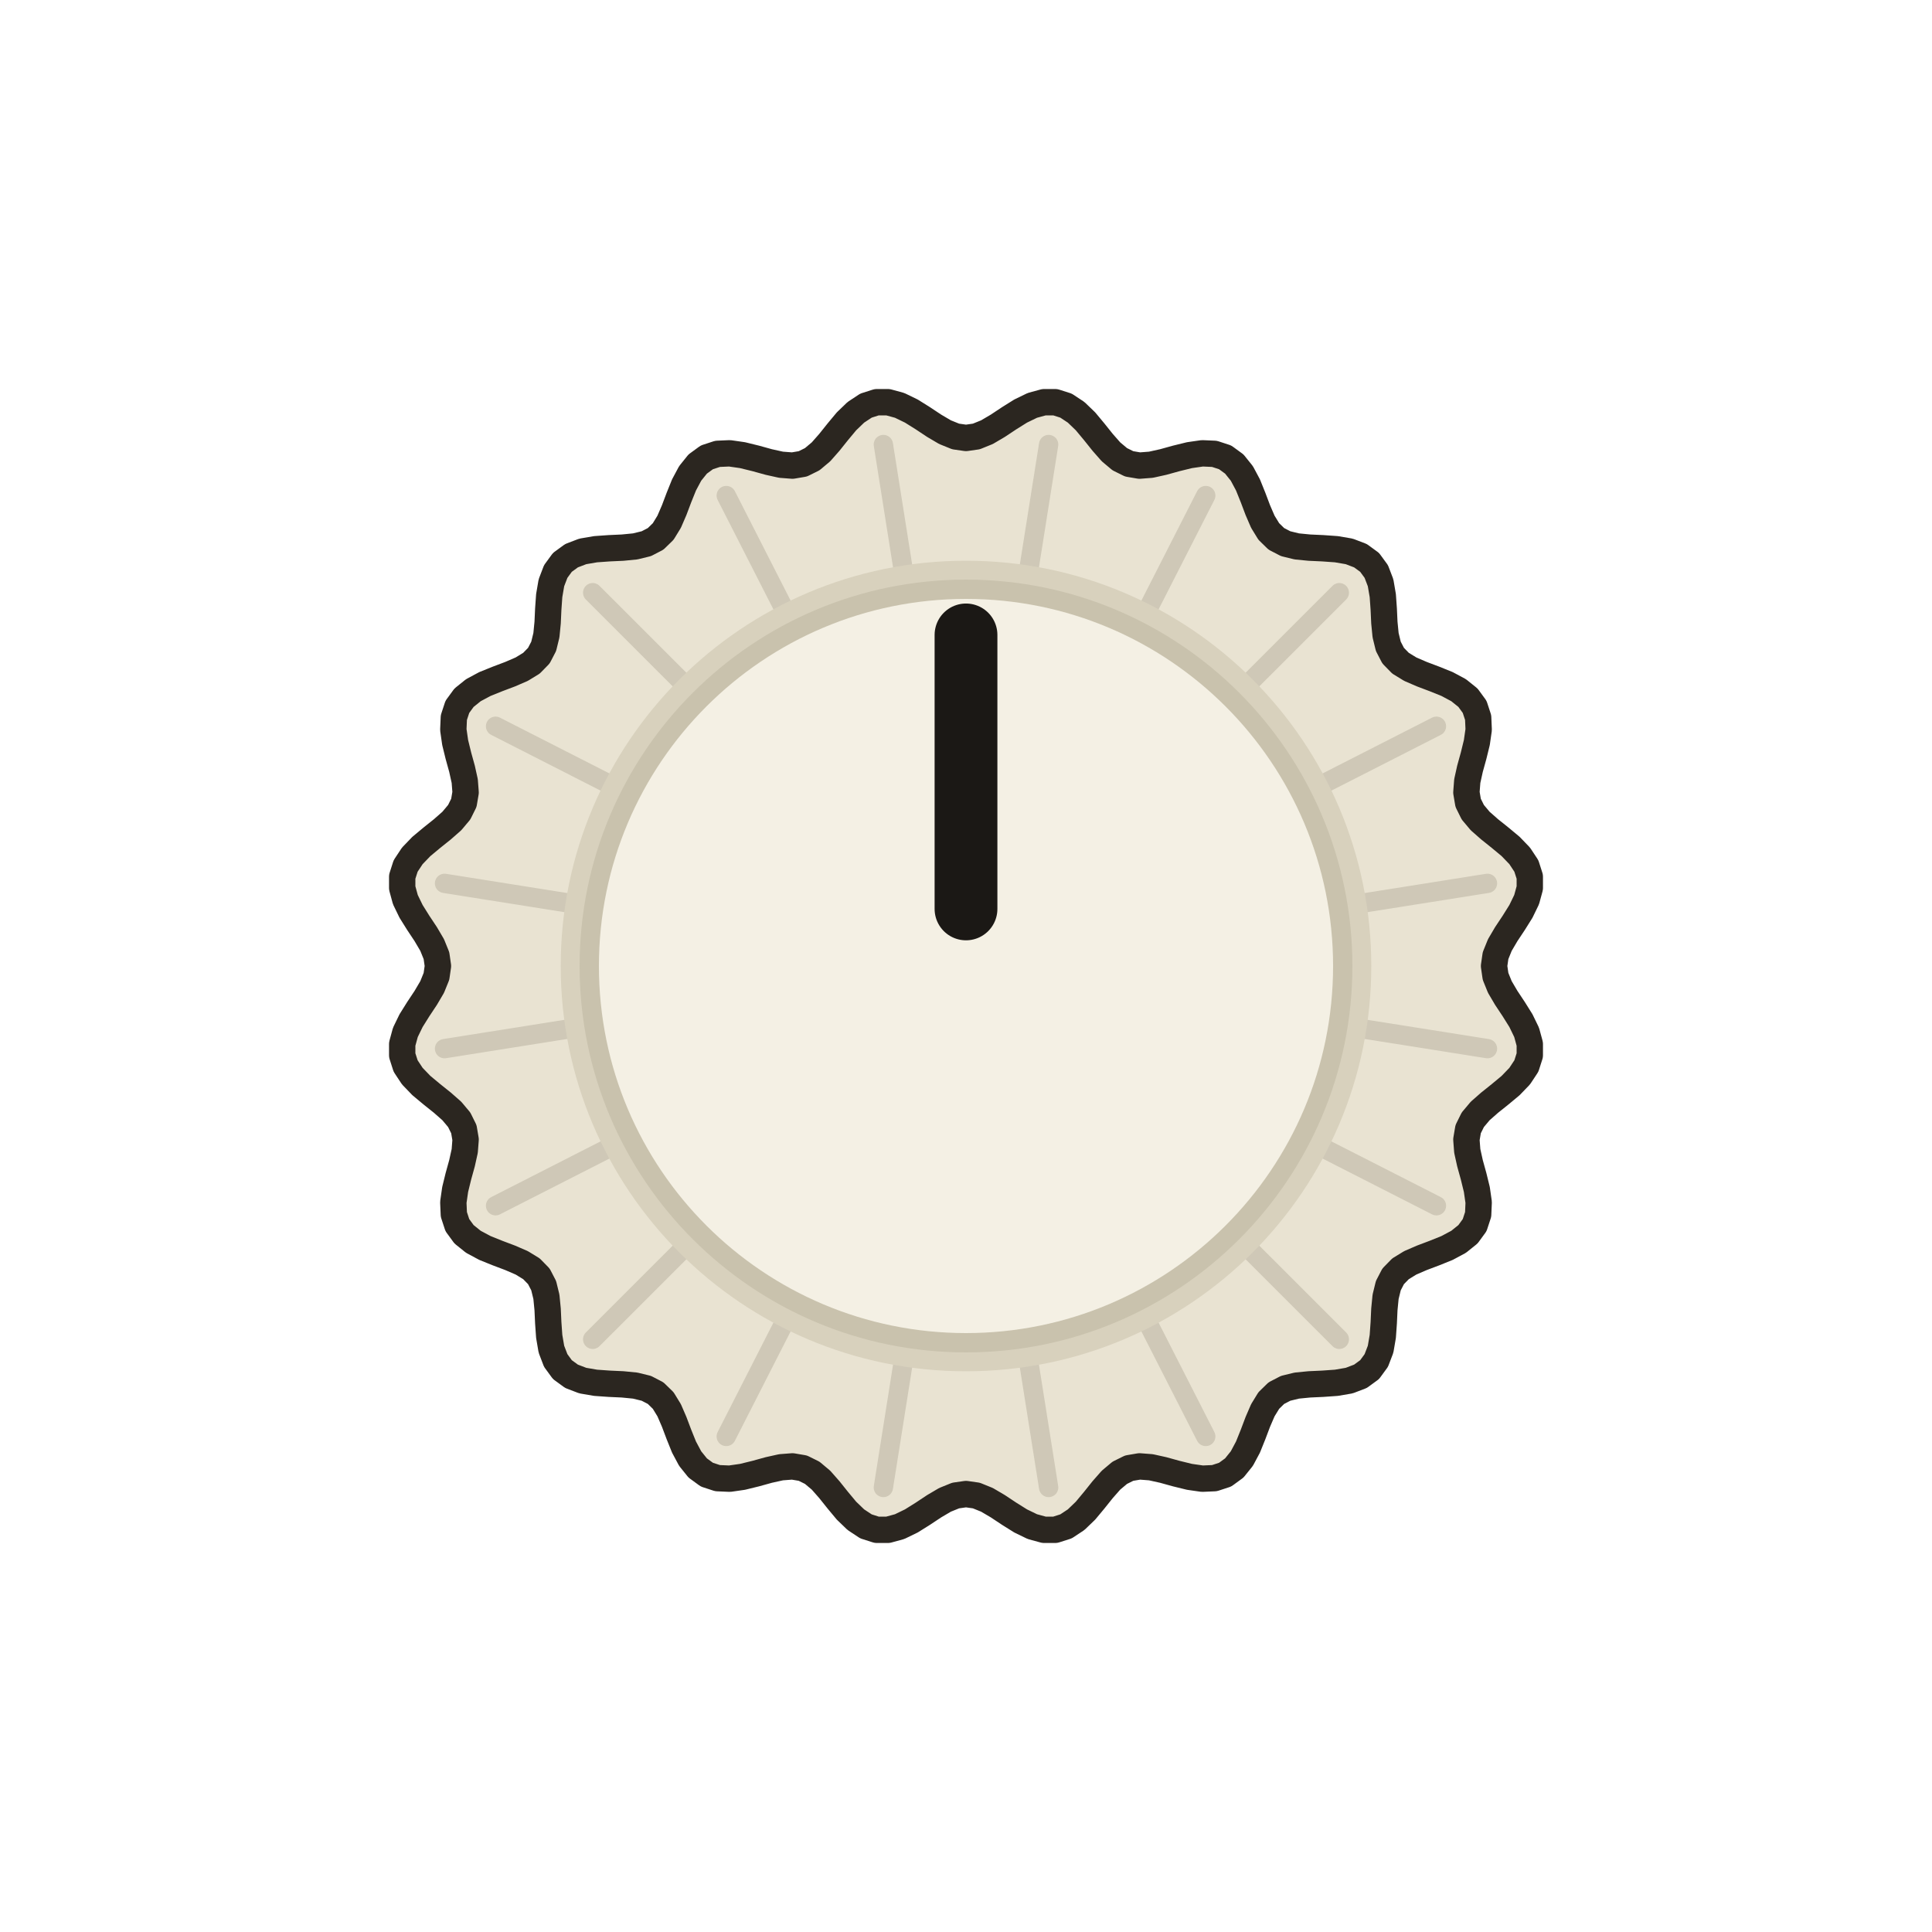
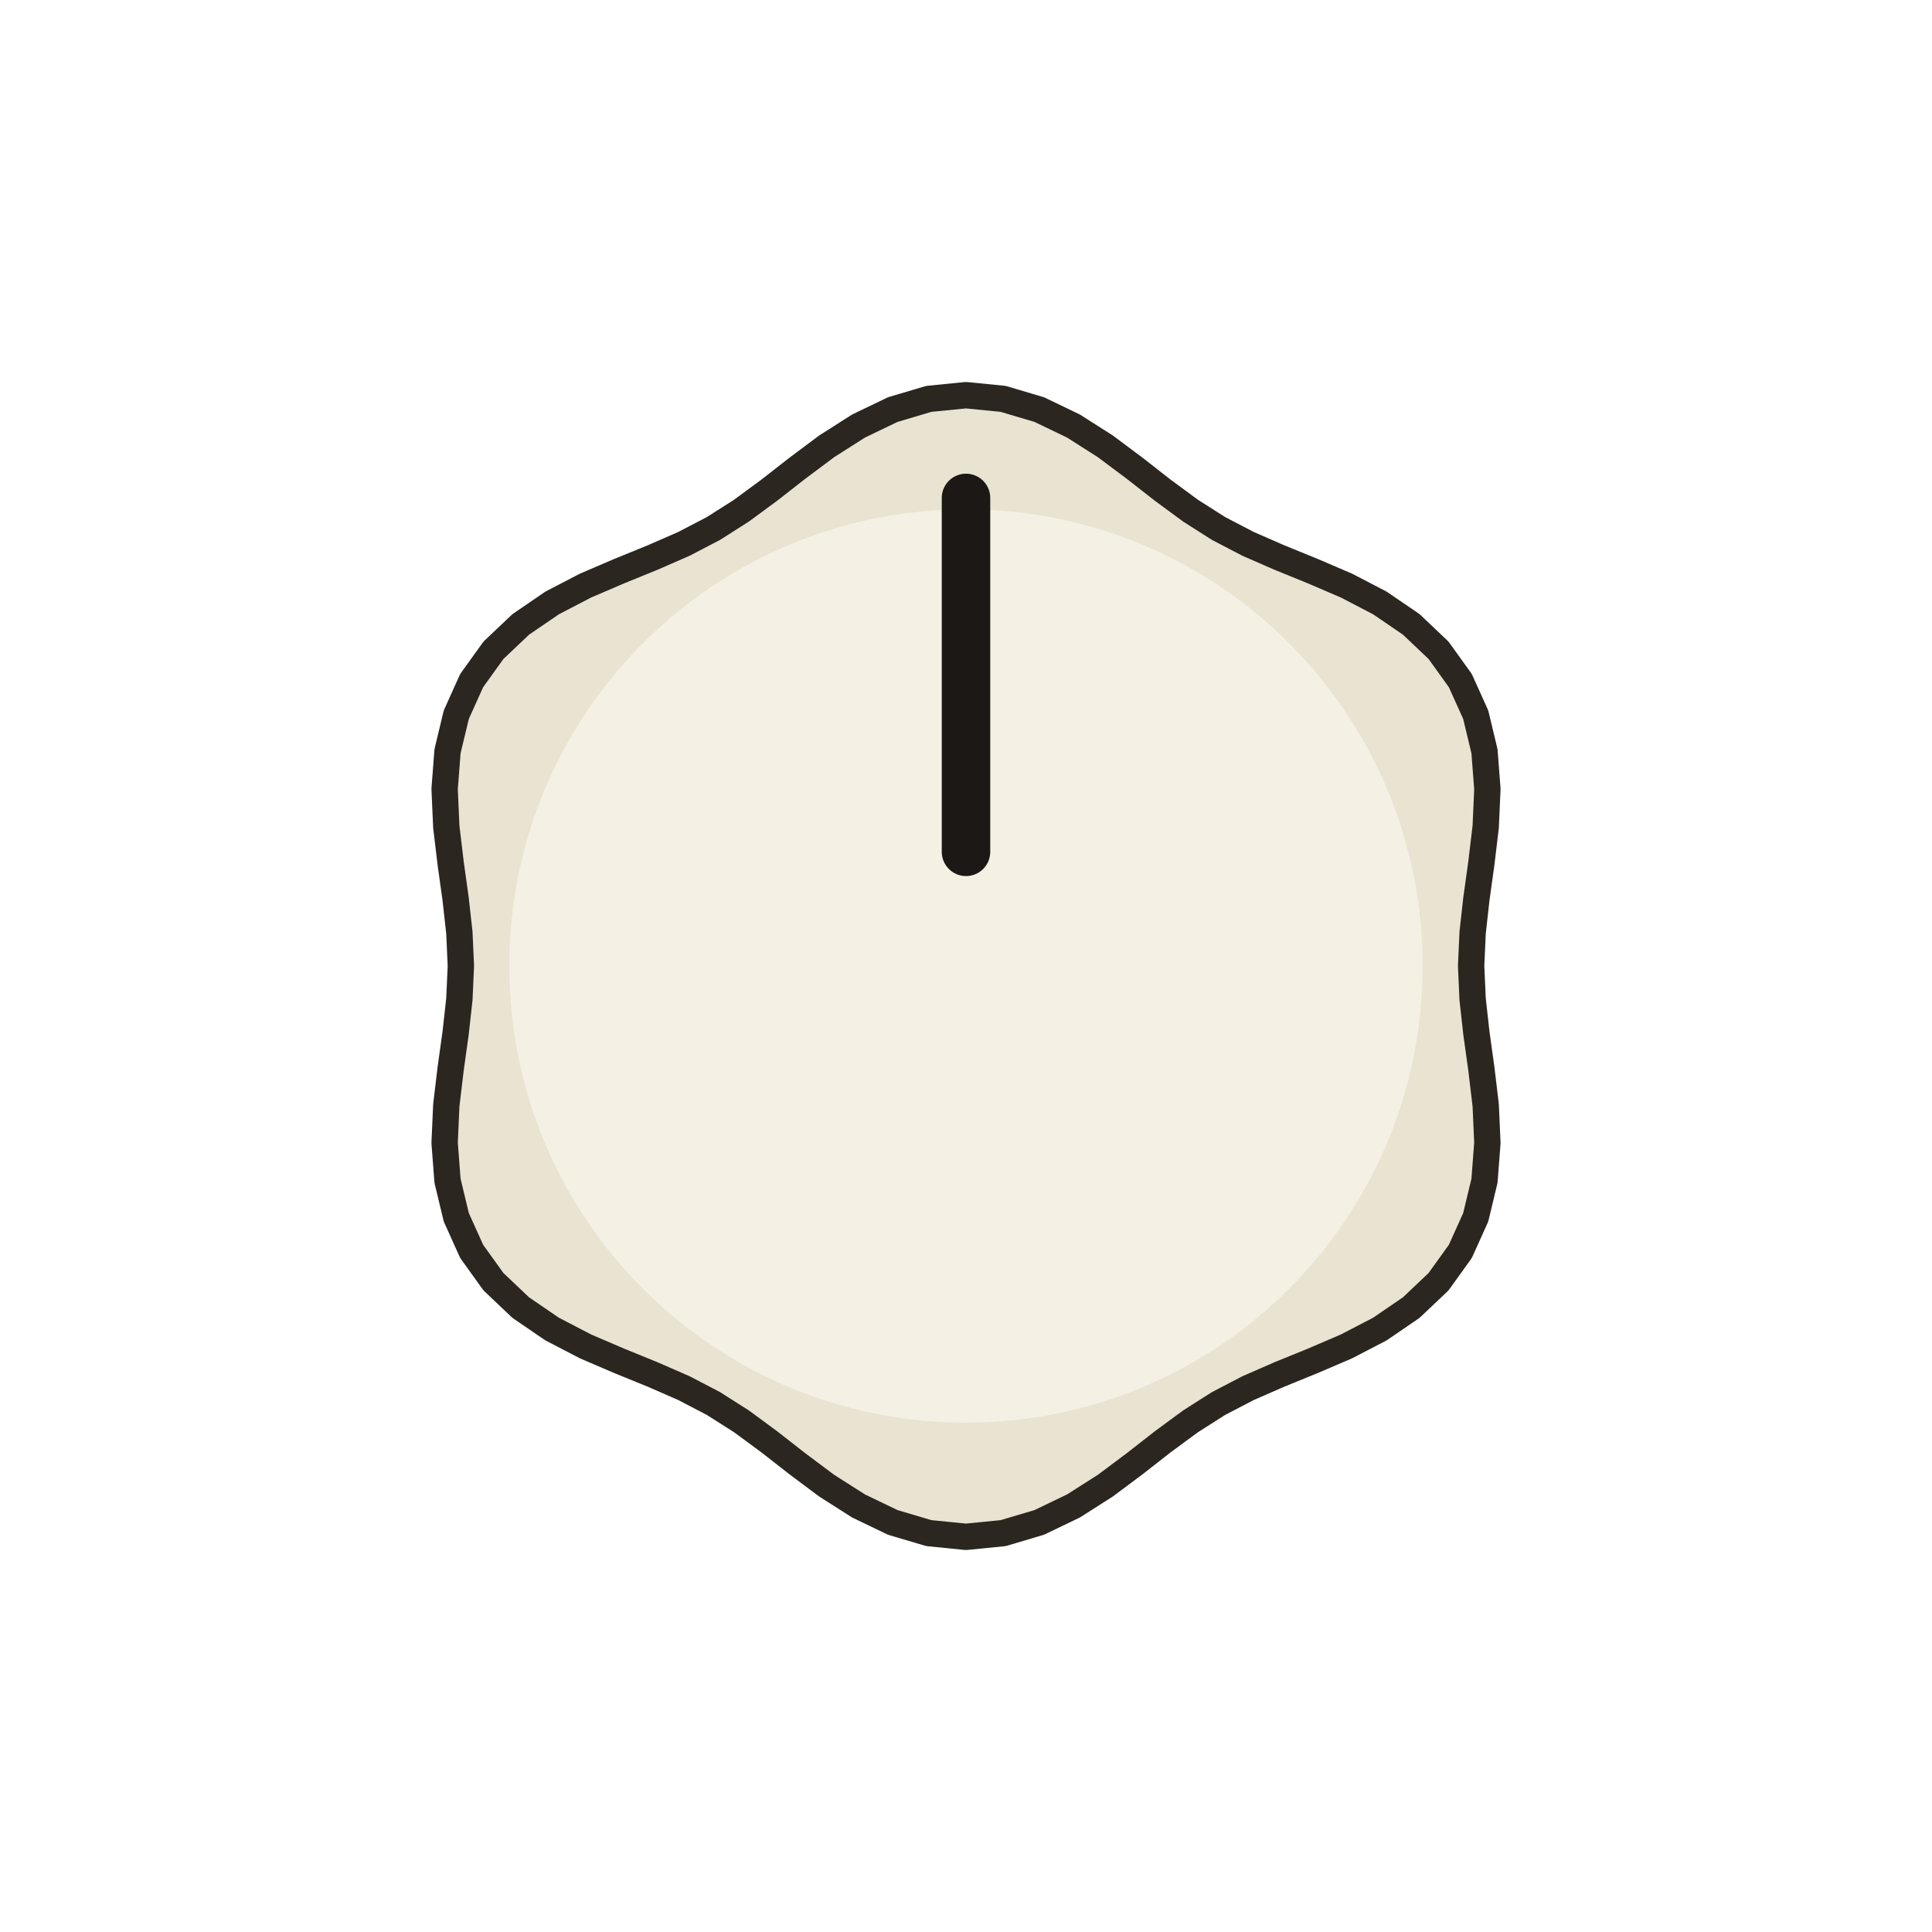
<svg xmlns="http://www.w3.org/2000/svg" width="64.961" height="64.961" viewBox="-11.000 -11.000 22.000 22.000">
-   <path d="M 6.013 0.000 L 6.030 0.118 L 6.079 0.239 L 6.152 0.363 L 6.237 0.491 L 6.319 0.622 L 6.384 0.756 L 6.420 0.888 L 6.420 1.017 L 6.381 1.139 L 6.305 1.254 L 6.202 1.361 L 6.083 1.460 L 5.963 1.556 L 5.855 1.651 L 5.771 1.751 L 5.718 1.858 L 5.698 1.976 L 5.708 2.106 L 5.739 2.246 L 5.780 2.394 L 5.817 2.545 L 5.838 2.691 L 5.832 2.829 L 5.792 2.951 L 5.716 3.055 L 5.609 3.141 L 5.478 3.211 L 5.334 3.269 L 5.191 3.323 L 5.059 3.380 L 4.948 3.448 L 4.864 3.534 L 4.809 3.640 L 4.778 3.767 L 4.764 3.910 L 4.757 4.063 L 4.746 4.218 L 4.721 4.364 L 4.672 4.492 L 4.596 4.596 L 4.492 4.672 L 4.364 4.721 L 4.218 4.746 L 4.063 4.757 L 3.910 4.764 L 3.767 4.778 L 3.640 4.809 L 3.534 4.864 L 3.448 4.948 L 3.380 5.059 L 3.323 5.191 L 3.269 5.334 L 3.211 5.478 L 3.141 5.609 L 3.055 5.716 L 2.951 5.792 L 2.829 5.832 L 2.691 5.838 L 2.545 5.817 L 2.394 5.780 L 2.246 5.739 L 2.106 5.708 L 1.976 5.698 L 1.858 5.718 L 1.751 5.771 L 1.651 5.855 L 1.556 5.963 L 1.460 6.083 L 1.361 6.202 L 1.254 6.305 L 1.139 6.381 L 1.017 6.420 L 0.888 6.420 L 0.756 6.384 L 0.622 6.319 L 0.491 6.237 L 0.363 6.152 L 0.239 6.079 L 0.118 6.030 L 0.000 6.013 L -0.118 6.030 L -0.239 6.079 L -0.363 6.152 L -0.491 6.237 L -0.622 6.319 L -0.756 6.384 L -0.888 6.420 L -1.017 6.420 L -1.139 6.381 L -1.254 6.305 L -1.361 6.202 L -1.460 6.083 L -1.556 5.963 L -1.651 5.855 L -1.751 5.771 L -1.858 5.718 L -1.976 5.698 L -2.106 5.708 L -2.246 5.739 L -2.394 5.780 L -2.545 5.817 L -2.691 5.838 L -2.829 5.832 L -2.951 5.792 L -3.055 5.716 L -3.141 5.609 L -3.211 5.478 L -3.269 5.334 L -3.323 5.191 L -3.380 5.059 L -3.448 4.948 L -3.534 4.864 L -3.640 4.809 L -3.767 4.778 L -3.910 4.764 L -4.063 4.757 L -4.218 4.746 L -4.364 4.721 L -4.492 4.672 L -4.596 4.596 L -4.672 4.492 L -4.721 4.364 L -4.746 4.218 L -4.757 4.063 L -4.764 3.910 L -4.778 3.767 L -4.809 3.640 L -4.864 3.534 L -4.948 3.448 L -5.059 3.380 L -5.191 3.323 L -5.334 3.269 L -5.478 3.211 L -5.609 3.141 L -5.716 3.055 L -5.792 2.951 L -5.832 2.829 L -5.838 2.691 L -5.817 2.545 L -5.780 2.394 L -5.739 2.246 L -5.708 2.106 L -5.698 1.976 L -5.718 1.858 L -5.771 1.751 L -5.855 1.651 L -5.963 1.556 L -6.083 1.460 L -6.202 1.361 L -6.305 1.254 L -6.381 1.139 L -6.420 1.017 L -6.420 0.888 L -6.384 0.756 L -6.319 0.622 L -6.237 0.491 L -6.152 0.363 L -6.079 0.239 L -6.030 0.118 L -6.013 0.000 L -6.030 -0.118 L -6.079 -0.239 L -6.152 -0.363 L -6.237 -0.491 L -6.319 -0.622 L -6.384 -0.756 L -6.420 -0.888 L -6.420 -1.017 L -6.381 -1.139 L -6.305 -1.254 L -6.202 -1.361 L -6.083 -1.460 L -5.963 -1.556 L -5.855 -1.651 L -5.771 -1.751 L -5.718 -1.858 L -5.698 -1.976 L -5.708 -2.106 L -5.739 -2.246 L -5.780 -2.394 L -5.817 -2.545 L -5.838 -2.691 L -5.832 -2.829 L -5.792 -2.951 L -5.716 -3.055 L -5.609 -3.141 L -5.478 -3.211 L -5.334 -3.269 L -5.191 -3.323 L -5.059 -3.380 L -4.948 -3.448 L -4.864 -3.534 L -4.809 -3.640 L -4.778 -3.767 L -4.764 -3.910 L -4.757 -4.063 L -4.746 -4.218 L -4.721 -4.364 L -4.672 -4.492 L -4.596 -4.596 L -4.492 -4.672 L -4.364 -4.721 L -4.218 -4.746 L -4.063 -4.757 L -3.910 -4.764 L -3.767 -4.778 L -3.640 -4.809 L -3.534 -4.864 L -3.448 -4.948 L -3.380 -5.059 L -3.323 -5.191 L -3.269 -5.334 L -3.211 -5.478 L -3.141 -5.609 L -3.055 -5.716 L -2.951 -5.792 L -2.829 -5.832 L -2.691 -5.838 L -2.545 -5.817 L -2.394 -5.780 L -2.246 -5.739 L -2.106 -5.708 L -1.976 -5.698 L -1.858 -5.718 L -1.751 -5.771 L -1.651 -5.855 L -1.556 -5.963 L -1.460 -6.083 L -1.361 -6.202 L -1.254 -6.305 L -1.139 -6.381 L -1.017 -6.420 L -0.888 -6.420 L -0.756 -6.384 L -0.622 -6.319 L -0.491 -6.237 L -0.363 -6.152 L -0.239 -6.079 L -0.118 -6.030 L -0.000 -6.013 L 0.118 -6.030 L 0.239 -6.079 L 0.363 -6.152 L 0.491 -6.237 L 0.622 -6.319 L 0.756 -6.384 L 0.888 -6.420 L 1.017 -6.420 L 1.139 -6.381 L 1.254 -6.305 L 1.361 -6.202 L 1.460 -6.083 L 1.556 -5.963 L 1.651 -5.855 L 1.751 -5.771 L 1.858 -5.718 L 1.976 -5.698 L 2.106 -5.708 L 2.246 -5.739 L 2.394 -5.780 L 2.545 -5.817 L 2.691 -5.838 L 2.829 -5.832 L 2.951 -5.792 L 3.055 -5.716 L 3.141 -5.609 L 3.211 -5.478 L 3.269 -5.334 L 3.323 -5.191 L 3.380 -5.059 L 3.448 -4.948 L 3.534 -4.864 L 3.640 -4.809 L 3.767 -4.778 L 3.910 -4.764 L 4.063 -4.757 L 4.218 -4.746 L 4.364 -4.721 L 4.492 -4.672 L 4.596 -4.596 L 4.672 -4.492 L 4.721 -4.364 L 4.746 -4.218 L 4.757 -4.063 L 4.764 -3.910 L 4.778 -3.767 L 4.809 -3.640 L 4.864 -3.534 L 4.948 -3.448 L 5.059 -3.380 L 5.191 -3.323 L 5.334 -3.269 L 5.478 -3.211 L 5.609 -3.141 L 5.716 -3.055 L 5.792 -2.951 L 5.832 -2.829 L 5.838 -2.691 L 5.817 -2.545 L 5.780 -2.394 L 5.739 -2.246 L 5.708 -2.106 L 5.698 -1.976 L 5.718 -1.858 L 5.771 -1.751 L 5.855 -1.651 L 5.963 -1.556 L 6.083 -1.460 L 6.202 -1.361 L 6.305 -1.254 L 6.381 -1.139 L 6.420 -1.017 L 6.420 -0.888 L 6.384 -0.756 L 6.319 -0.622 L 6.237 -0.491 L 6.152 -0.363 L 6.079 -0.239 L 6.030 -0.118 Z" fill="#e9e3d2" stroke="#2b2620" stroke-width="0.30" stroke-linejoin="round" />
-   <line x1="4.494" y1="0.712" x2="5.938" y2="0.941" stroke="#b9b2a0" stroke-width="0.22" opacity="0.55" stroke-linecap="round" />
-   <line x1="4.054" y1="2.066" x2="5.357" y2="2.730" stroke="#b9b2a0" stroke-width="0.22" opacity="0.55" stroke-linecap="round" />
-   <line x1="3.217" y1="3.217" x2="4.251" y2="4.251" stroke="#b9b2a0" stroke-width="0.22" opacity="0.55" stroke-linecap="round" />
-   <line x1="2.066" y1="4.054" x2="2.730" y2="5.357" stroke="#b9b2a0" stroke-width="0.22" opacity="0.55" stroke-linecap="round" />
-   <line x1="0.712" y1="4.494" x2="0.941" y2="5.938" stroke="#b9b2a0" stroke-width="0.22" opacity="0.55" stroke-linecap="round" />
-   <line x1="-0.712" y1="4.494" x2="-0.941" y2="5.938" stroke="#b9b2a0" stroke-width="0.22" opacity="0.55" stroke-linecap="round" />
-   <line x1="-2.066" y1="4.054" x2="-2.730" y2="5.357" stroke="#b9b2a0" stroke-width="0.22" opacity="0.55" stroke-linecap="round" />
-   <line x1="-3.217" y1="3.217" x2="-4.251" y2="4.251" stroke="#b9b2a0" stroke-width="0.22" opacity="0.55" stroke-linecap="round" />
-   <line x1="-4.054" y1="2.066" x2="-5.357" y2="2.730" stroke="#b9b2a0" stroke-width="0.22" opacity="0.55" stroke-linecap="round" />
-   <line x1="-4.494" y1="0.712" x2="-5.938" y2="0.941" stroke="#b9b2a0" stroke-width="0.22" opacity="0.55" stroke-linecap="round" />
-   <line x1="-4.494" y1="-0.712" x2="-5.938" y2="-0.941" stroke="#b9b2a0" stroke-width="0.22" opacity="0.55" stroke-linecap="round" />
-   <line x1="-4.054" y1="-2.066" x2="-5.357" y2="-2.730" stroke="#b9b2a0" stroke-width="0.22" opacity="0.55" stroke-linecap="round" />
-   <line x1="-3.217" y1="-3.217" x2="-4.251" y2="-4.251" stroke="#b9b2a0" stroke-width="0.22" opacity="0.55" stroke-linecap="round" />
-   <line x1="-2.066" y1="-4.054" x2="-2.730" y2="-5.357" stroke="#b9b2a0" stroke-width="0.22" opacity="0.55" stroke-linecap="round" />
-   <line x1="-0.712" y1="-4.494" x2="-0.941" y2="-5.938" stroke="#b9b2a0" stroke-width="0.22" opacity="0.55" stroke-linecap="round" />
-   <line x1="0.712" y1="-4.494" x2="0.941" y2="-5.938" stroke="#b9b2a0" stroke-width="0.22" opacity="0.55" stroke-linecap="round" />
-   <line x1="2.066" y1="-4.054" x2="2.730" y2="-5.357" stroke="#b9b2a0" stroke-width="0.22" opacity="0.55" stroke-linecap="round" />
-   <line x1="3.217" y1="-3.217" x2="4.251" y2="-4.251" stroke="#b9b2a0" stroke-width="0.22" opacity="0.55" stroke-linecap="round" />
-   <line x1="4.054" y1="-2.066" x2="5.357" y2="-2.730" stroke="#b9b2a0" stroke-width="0.22" opacity="0.55" stroke-linecap="round" />
-   <line x1="4.494" y1="-0.712" x2="5.938" y2="-0.941" stroke="#b9b2a0" stroke-width="0.22" opacity="0.55" stroke-linecap="round" />
-   <circle cx="0" cy="0" r="4.615" fill="#d8d1bd" />
-   <circle cx="0" cy="0" r="4.290" fill="#f4f0e4" stroke="#c9c2ad" stroke-width="0.22" />
-   <line x1="0" y1="-0.650" x2="0" y2="-3.770" stroke="#1b1815" stroke-width="0.715" stroke-linecap="round" />
+   <path d="M 5.752 0.000 L 5.769 0.378 L 5.812 0.765 L 5.868 1.167 L 5.918 1.586 L 5.937 2.015 L 5.904 2.446 L 5.804 2.862 L 5.629 3.250 L 5.381 3.595 L 5.070 3.890 L 4.713 4.134 L 4.332 4.332 L 3.945 4.498 L 3.569 4.651 L 3.212 4.807 L 2.876 4.982 L 2.557 5.185 L 2.243 5.416 L 1.923 5.666 L 1.586 5.918 L 1.223 6.149 L 0.834 6.336 L 0.423 6.458 L 0.000 6.500 L -0.423 6.458 L -0.834 6.336 L -1.223 6.149 L -1.586 5.918 L -1.923 5.666 L -2.243 5.416 L -2.557 5.185 L -2.876 4.982 L -3.212 4.807 L -3.569 4.651 L -3.945 4.498 L -4.332 4.332 L -4.713 4.134 L -5.070 3.890 L -5.381 3.595 L -5.629 3.250 L -5.804 2.862 L -5.904 2.446 L -5.937 2.015 L -5.918 1.586 L -5.868 1.167 L -5.812 0.765 L -5.769 0.378 L -5.752 0.000 L -5.769 -0.378 L -5.812 -0.765 L -5.868 -1.167 L -5.918 -1.586 L -5.937 -2.015 L -5.904 -2.446 L -5.804 -2.862 L -5.629 -3.250 L -5.381 -3.595 L -5.070 -3.890 L -4.713 -4.134 L -4.332 -4.332 L -3.945 -4.498 L -3.569 -4.651 L -3.212 -4.807 L -2.876 -4.982 L -2.557 -5.185 L -2.243 -5.416 L -1.923 -5.666 L -1.586 -5.918 L -1.223 -6.149 L -0.834 -6.336 L -0.423 -6.458 L -0.000 -6.500 L 0.423 -6.458 L 0.834 -6.336 L 1.223 -6.149 L 1.586 -5.918 L 1.923 -5.666 L 2.243 -5.416 L 2.557 -5.185 L 2.876 -4.982 L 3.212 -4.807 L 3.569 -4.651 L 3.945 -4.498 L 4.332 -4.332 L 4.713 -4.134 L 5.070 -3.890 L 5.381 -3.595 L 5.629 -3.250 L 5.804 -2.862 L 5.904 -2.446 L 5.937 -2.015 L 5.918 -1.586 L 5.868 -1.167 L 5.812 -0.765 L 5.769 -0.378 Z" fill="#e9e3d2" stroke="#2b2620" stroke-width="0.30" stroke-linejoin="round" />
+   <circle cx="0" cy="0" r="5.200" fill="#f4f0e4" />
+   <line x1="0" y1="-1.300" x2="0" y2="-5.330" stroke="#1b1815" stroke-width="0.552" stroke-linecap="round" />
</svg>
